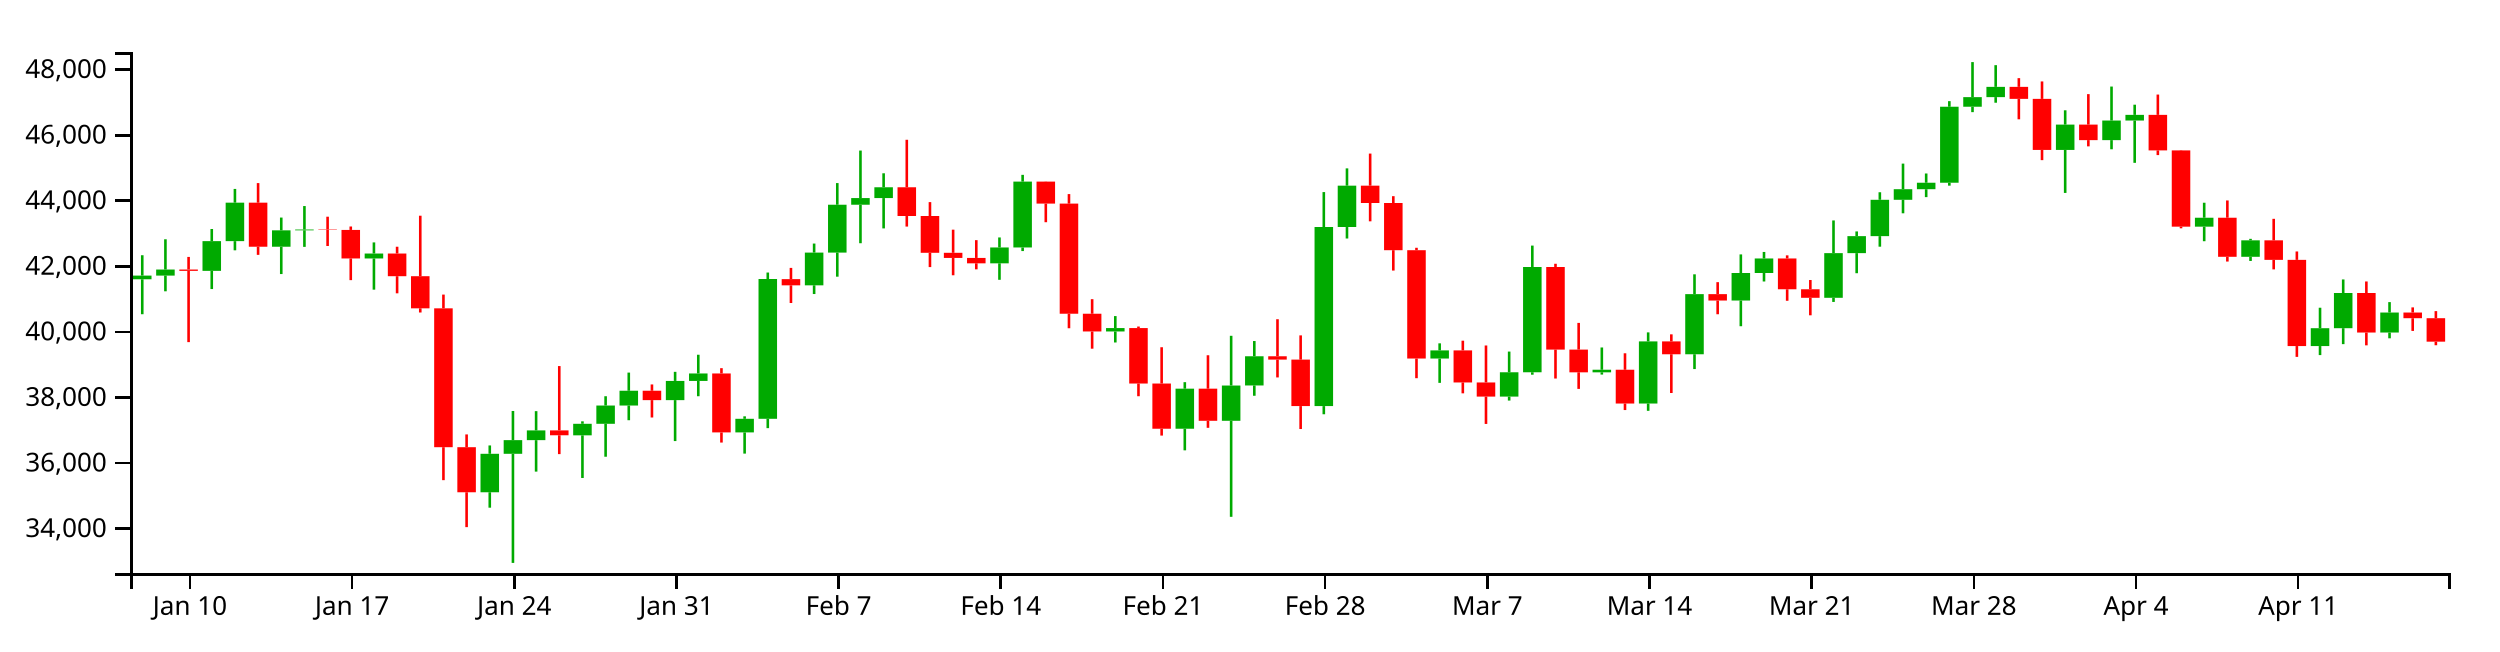
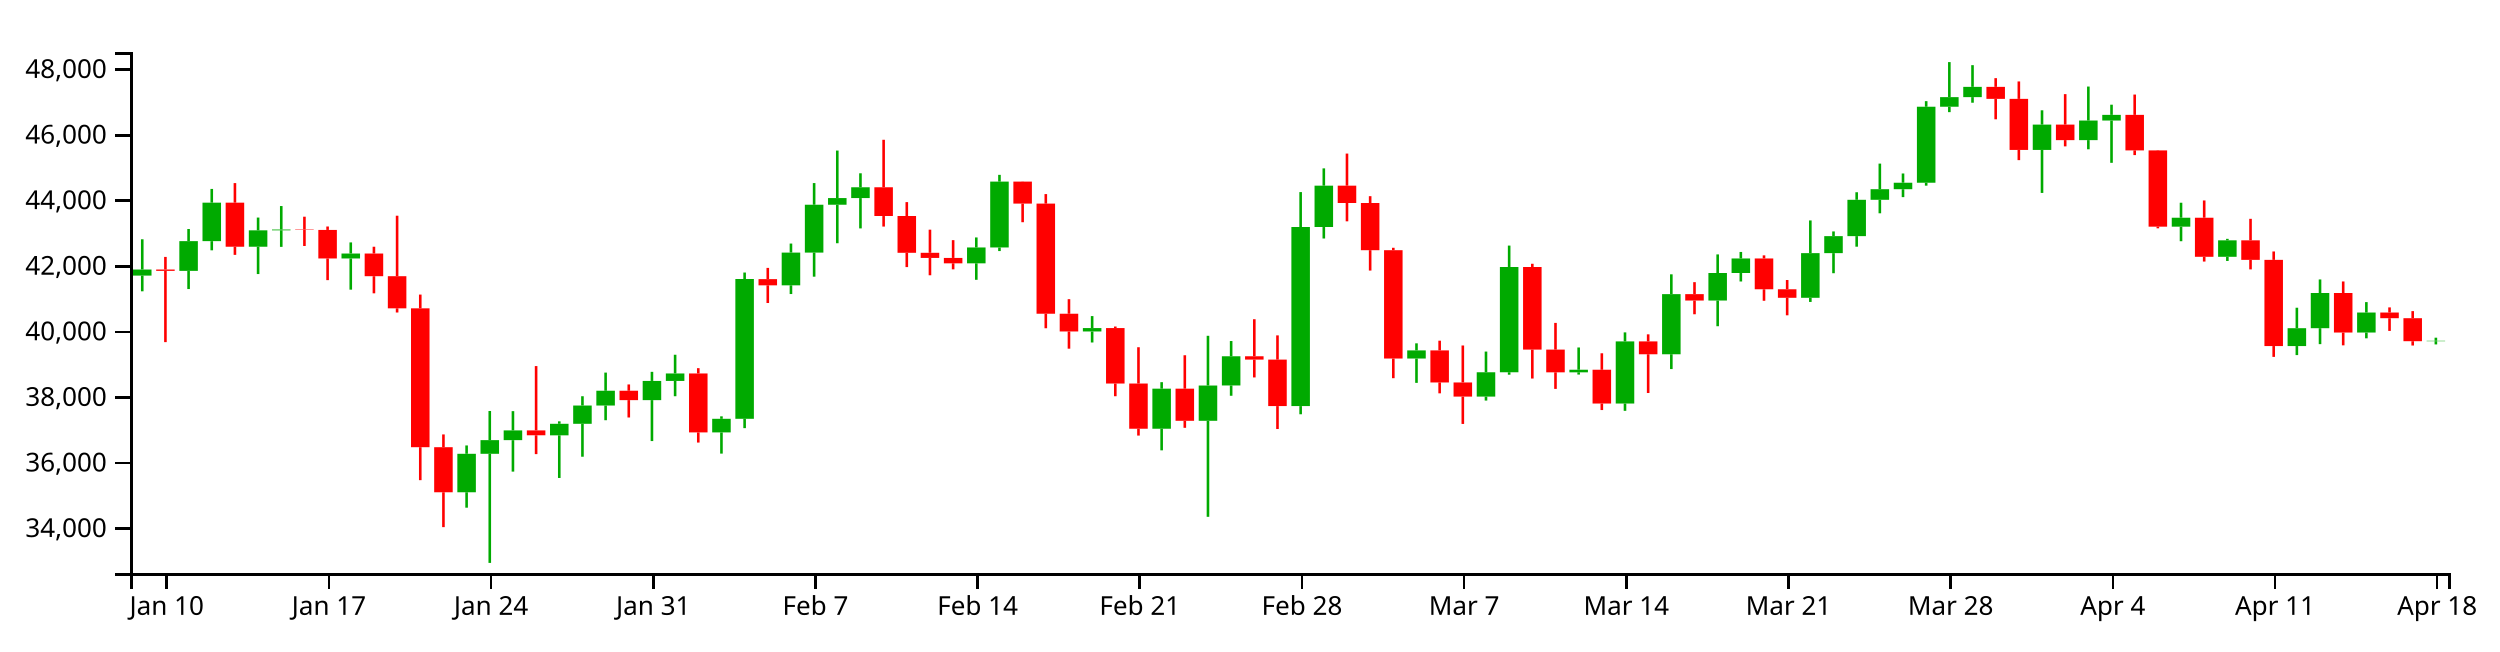
<svg xmlns="http://www.w3.org/2000/svg" version="1.1" width="960" height="250">
  <g transform="translate(50,20)">
    <style>.axis path,.axis line{fill:none;stroke:#000;shape-rendering:crispEdges;}path.candle{stroke:#000000;}path.candle.body{stroke-width:0;}path.candle.up{fill:#00AA00;stroke:#00AA00;}path.candle.down{fill:#FF0000;stroke:#FF0000;}</style>
    <g class="candlestick">
      <g class="data">
-         <path class="candle body up" d="M 1.068 87.245 l 7.117 0 L 8.185 85.819 l -7.117 0 L 1.068 87.245 M 9.964 85.819 l 7.117 0 L 17.081 83.491 l -7.117 0 L 9.964 85.819 M 27.757 84.021 l 7.117 0 L 34.874 72.603 l -7.117 0 L 27.757 84.021 M 36.653 72.603 l 7.117 0 L 43.77 57.829 l -7.117 0 L 36.653 72.603 M 54.446 74.756 l 7.117 0 L 61.563 68.44 l -7.117 0 L 54.446 74.756 M 63.343 68.44 l 7.117 0 L 70.46 68.133 l -7.117 0 L 63.343 68.44 M 90.032 79.247 l 7.117 0 L 97.149 77.353 l -7.117 0 L 90.032 79.247 M 134.514 169.028 l 7.117 0 L 141.631 154.257 l -7.117 0 L 134.514 169.028 M 143.411 154.257 l 7.117 0 L 150.528 149.021 l -7.117 0 L 143.411 154.257 M 152.307 149.021 l 7.117 0 L 159.424 145.269 l -7.117 0 L 152.307 149.021 M 170.1 147.172 l 7.117 0 L 177.217 142.728 l -7.117 0 L 170.1 147.172 M 178.996 142.728 l 7.117 0 L 186.114 135.722 l -7.117 0 L 178.996 142.728 M 187.893 135.722 l 7.117 0 L 195.01 130.052 l -7.117 0 L 187.893 135.722 M 205.686 133.642 l 7.117 0 L 212.803 126.274 l -7.117 0 L 205.686 133.642 M 214.582 126.274 l 7.117 0 L 221.699 123.407 l -7.117 0 L 214.582 126.274 M 232.375 146.049 l 7.117 0 L 239.492 140.821 l -7.117 0 L 232.375 146.049 M 241.271 140.816 l 7.117 0 L 248.389 87.147 l -7.117 0 L 241.271 140.816 M 259.064 89.56 l 7.117 0 L 266.182 76.991 l -7.117 0 L 259.064 89.56 M 267.961 76.991 l 7.117 0 L 275.078 58.618 l -7.117 0 L 267.961 76.991 M 276.857 58.618 l 7.117 0 L 283.974 56.062 l -7.117 0 L 276.857 58.618 M 285.754 56.062 l 7.117 0 L 292.871 51.91 l -7.117 0 L 285.754 56.062 M 330.236 81.111 l 7.117 0 L 337.353 75.038 l -7.117 0 L 330.236 81.111 M 339.132 75.038 l 7.117 0 L 346.25 49.742 l -7.117 0 L 339.132 75.038 M 374.718 107.291 l 7.117 0 L 381.835 105.973 l -7.117 0 L 374.718 107.291 M 401.407 144.642 l 7.117 0 L 408.525 129.253 l -7.117 0 L 401.407 144.642 M 419.2 141.596 l 7.117 0 L 426.317 128.033 l -7.117 0 L 419.2 141.596 M 428.097 128.014 l 7.117 0 L 435.214 116.801 l -7.117 0 L 428.097 128.014 M 454.786 135.942 l 7.117 0 L 461.903 67.18 l -7.117 0 L 454.786 135.942 M 463.683 67.18 l 7.117 0 L 470.8 51.299 l -7.117 0 L 463.683 67.18 M 499.268 117.689 l 7.117 0 L 506.385 114.55 l -7.117 0 L 499.268 117.689 M 525.958 132.304 l 7.117 0 L 533.075 122.953 l -7.117 0 L 525.958 132.304 M 534.854 122.953 l 7.117 0 L 541.971 82.52 l -7.117 0 L 534.854 122.953 M 561.543 122.966 l 7.117 0 L 568.661 121.987 l -7.117 0 L 561.543 122.966 M 579.336 134.956 l 7.117 0 L 586.453 111.108 l -7.117 0 L 579.336 134.956 M 597.129 116.031 l 7.117 0 L 604.246 92.942 l -7.117 0 L 597.129 116.031 M 614.922 95.412 l 7.117 0 L 622.039 84.84 l -7.117 0 L 614.922 95.412 M 623.818 84.84 l 7.117 0 L 630.936 79.254 l -7.117 0 L 623.818 84.84 M 650.508 94.349 l 7.117 0 L 657.625 77.201 l -7.117 0 L 650.508 94.349 M 659.404 77.201 l 7.117 0 L 666.521 70.671 l -7.117 0 L 659.404 77.201 M 668.301 70.671 l 7.117 0 L 675.418 56.711 l -7.117 0 L 668.301 70.671 M 677.197 56.711 l 7.117 0 L 684.314 52.66 l -7.117 0 L 677.197 56.711 M 686.094 52.66 l 7.117 0 L 693.211 50.165 l -7.117 0 L 686.094 52.66 M 694.99 50.165 l 7.117 0 L 702.107 20.997 l -7.117 0 L 694.99 50.165 M 703.886 20.997 l 7.117 0 L 711.004 17.289 l -7.117 0 L 703.886 20.997 M 712.783 17.289 l 7.117 0 L 719.9 13.353 l -7.117 0 L 712.783 17.289 M 739.472 37.585 l 7.117 0 L 746.589 27.85 l -7.117 0 L 739.472 37.585 M 757.265 33.8 l 7.117 0 L 764.382 26.291 l -7.117 0 L 757.265 33.8 M 766.162 26.29 l 7.117 0 L 773.279 24.11 l -7.117 0 L 766.162 26.29 M 792.851 67.048 l 7.117 0 L 799.968 63.602 l -7.117 0 L 792.851 67.048 M 810.644 78.613 l 7.117 0 L 817.761 72.293 l -7.117 0 L 810.644 78.613 M 837.333 112.882 l 7.117 0 L 844.45 106.026 l -7.117 0 L 837.333 112.882 M 846.23 106.026 l 7.117 0 L 853.347 92.517 l -7.117 0 L 846.23 106.026 M 864.022 107.695 l 7.117 0 L 871.14 100.02 l -7.117 0 L 864.022 107.695" />
-         <path class="candle body down" d="M 18.86 83.491 l 7.117 0 L 25.978 84.021 l -7.117 0 L 18.86 83.491 M 45.55 57.829 l 7.117 0 L 52.667 74.734 l -7.117 0 L 45.55 57.829 M 72.239 68.133 l 7.117 0 L 79.356 68.292 l -7.117 0 L 72.239 68.133 M 81.136 68.292 l 7.117 0 L 88.253 79.248 l -7.117 0 L 81.136 68.292 M 98.928 77.353 l 7.117 0 L 106.046 86.067 l -7.117 0 L 98.928 77.353 M 107.825 86.067 l 7.117 0 L 114.942 98.396 l -7.117 0 L 107.825 86.067 M 116.721 98.396 l 7.117 0 L 123.838 151.729 l -7.117 0 L 116.721 98.396 M 125.618 151.729 l 7.117 0 L 132.735 169.028 l -7.117 0 L 125.618 151.729 M 161.204 145.269 l 7.117 0 L 168.321 147.145 l -7.117 0 L 161.204 145.269 M 196.789 130.052 l 7.117 0 L 203.906 133.642 l -7.117 0 L 196.789 130.052 M 223.479 123.407 l 7.117 0 L 230.596 146.049 l -7.117 0 L 223.479 123.407 M 250.168 87.179 l 7.117 0 L 257.285 89.56 l -7.117 0 L 250.168 87.179 M 294.65 51.91 l 7.117 0 L 301.767 62.956 l -7.117 0 L 294.65 51.91 M 303.547 62.956 l 7.117 0 L 310.664 77.08 l -7.117 0 L 303.547 62.956 M 312.443 77.08 l 7.117 0 L 319.56 79.043 l -7.117 0 L 312.443 77.08 M 321.339 79.043 l 7.117 0 L 328.457 81.111 l -7.117 0 L 321.339 79.043 M 348.029 49.742 l 7.117 0 L 355.146 58.195 l -7.117 0 L 348.029 49.742 M 356.925 58.195 l 7.117 0 L 364.042 100.476 l -7.117 0 L 356.925 58.195 M 365.822 100.476 l 7.117 0 L 372.939 107.291 l -7.117 0 L 365.822 100.476 M 383.615 105.973 l 7.117 0 L 390.732 127.281 l -7.117 0 L 383.615 105.973 M 392.511 127.281 l 7.117 0 L 399.628 144.642 l -7.117 0 L 392.511 127.281 M 410.304 129.253 l 7.117 0 L 417.421 141.596 l -7.117 0 L 410.304 129.253 M 436.993 116.802 l 7.117 0 L 444.11 118.091 l -7.117 0 L 436.993 116.802 M 445.89 118.091 l 7.117 0 L 453.007 135.942 l -7.117 0 L 445.89 118.091 M 472.579 51.299 l 7.117 0 L 479.696 57.951 l -7.117 0 L 472.579 51.299 M 481.475 57.95 l 7.117 0 L 488.593 76.07 l -7.117 0 L 481.475 57.95 M 490.372 76.07 l 7.117 0 L 497.489 117.689 l -7.117 0 L 490.372 76.07 M 508.165 114.55 l 7.117 0 L 515.282 126.854 l -7.117 0 L 508.165 114.55 M 517.061 126.854 l 7.117 0 L 524.178 132.304 l -7.117 0 L 517.061 126.854 M 543.75 82.52 l 7.117 0 L 550.868 114.247 l -7.117 0 L 543.75 82.52 M 552.647 114.247 l 7.117 0 L 559.764 122.966 l -7.117 0 L 552.647 114.247 M 570.44 121.987 l 7.117 0 L 577.557 134.956 l -7.117 0 L 570.44 121.987 M 588.233 111.108 l 7.117 0 L 595.35 116.031 l -7.117 0 L 588.233 111.108 M 606.026 92.942 l 7.117 0 L 613.143 95.412 l -7.117 0 L 606.026 92.942 M 632.715 79.254 l 7.117 0 L 639.832 91.078 l -7.117 0 L 632.715 79.254 M 641.611 91.078 l 7.117 0 L 648.729 94.35 l -7.117 0 L 641.611 91.078 M 721.679 13.353 l 7.117 0 L 728.796 17.972 l -7.117 0 L 721.679 13.353 M 730.576 17.972 l 7.117 0 L 737.693 37.585 l -7.117 0 L 730.576 17.972 M 748.369 27.85 l 7.117 0 L 755.486 33.8 l -7.117 0 L 748.369 27.85 M 775.058 24.11 l 7.117 0 L 782.175 37.746 l -7.117 0 L 775.058 24.11 M 783.954 37.747 l 7.117 0 L 791.072 67.048 l -7.117 0 L 783.954 37.747 M 801.747 63.601 l 7.117 0 L 808.864 78.613 l -7.117 0 L 801.747 63.601 M 819.54 72.293 l 7.117 0 L 826.657 79.786 l -7.117 0 L 819.54 72.293 M 828.437 79.786 l 7.117 0 L 835.554 112.882 l -7.117 0 L 828.437 79.786 M 855.126 92.517 l 7.117 0 L 862.243 107.695 l -7.117 0 L 855.126 92.517 M 872.919 100.02 l 7.117 0 L 880.036 102.201 l -7.117 0 L 872.919 100.02 M 881.815 102.201 l 7.117 0 L 888.932 111.212 l -7.117 0 L 881.815 102.201" />
+         <path class="candle body up" d="M 1.068 85.819 l 7.117 0 L 8.185 83.491 l -7.117 0 L 1.068 85.819 M 18.86 84.021 l 7.117 0 L 25.978 72.603 l -7.117 0 L 18.86 84.021 M 27.757 72.603 l 7.117 0 L 34.874 57.829 l -7.117 0 L 27.757 72.603 M 45.55 74.756 l 7.117 0 L 52.667 68.44 l -7.117 0 L 45.55 74.756 M 54.446 68.44 l 7.117 0 L 61.563 68.133 l -7.117 0 L 54.446 68.44 M 81.136 79.247 l 7.117 0 L 88.253 77.353 l -7.117 0 L 81.136 79.247 M 125.618 169.028 l 7.117 0 L 132.735 154.257 l -7.117 0 L 125.618 169.028 M 134.514 154.257 l 7.117 0 L 141.631 149.021 l -7.117 0 L 134.514 154.257 M 143.411 149.021 l 7.117 0 L 150.528 145.269 l -7.117 0 L 143.411 149.021 M 161.204 147.172 l 7.117 0 L 168.321 142.728 l -7.117 0 L 161.204 147.172 M 170.1 142.728 l 7.117 0 L 177.217 135.722 l -7.117 0 L 170.1 142.728 M 178.996 135.722 l 7.117 0 L 186.114 130.052 l -7.117 0 L 178.996 135.722 M 196.789 133.642 l 7.117 0 L 203.906 126.274 l -7.117 0 L 196.789 133.642 M 205.686 126.274 l 7.117 0 L 212.803 123.407 l -7.117 0 L 205.686 126.274 M 223.479 146.049 l 7.117 0 L 230.596 140.821 l -7.117 0 L 223.479 146.049 M 232.375 140.816 l 7.117 0 L 239.492 87.147 l -7.117 0 L 232.375 140.816 M 250.168 89.56 l 7.117 0 L 257.285 76.991 l -7.117 0 L 250.168 89.56 M 259.064 76.991 l 7.117 0 L 266.182 58.618 l -7.117 0 L 259.064 76.991 M 267.961 58.618 l 7.117 0 L 275.078 56.062 l -7.117 0 L 267.961 58.618 M 276.857 56.062 l 7.117 0 L 283.974 51.91 l -7.117 0 L 276.857 56.062 M 321.339 81.111 l 7.117 0 L 328.457 75.038 l -7.117 0 L 321.339 81.111 M 330.236 75.038 l 7.117 0 L 337.353 49.742 l -7.117 0 L 330.236 75.038 M 365.822 107.291 l 7.117 0 L 372.939 105.973 l -7.117 0 L 365.822 107.291 M 392.511 144.642 l 7.117 0 L 399.628 129.253 l -7.117 0 L 392.511 144.642 M 410.304 141.596 l 7.117 0 L 417.421 128.033 l -7.117 0 L 410.304 141.596 M 419.2 128.014 l 7.117 0 L 426.317 116.801 l -7.117 0 L 419.2 128.014 M 445.89 135.942 l 7.117 0 L 453.007 67.18 l -7.117 0 L 445.89 135.942 M 454.786 67.18 l 7.117 0 L 461.903 51.299 l -7.117 0 L 454.786 67.18 M 490.372 117.689 l 7.117 0 L 497.489 114.55 l -7.117 0 L 490.372 117.689 M 517.061 132.304 l 7.117 0 L 524.178 122.953 l -7.117 0 L 517.061 132.304 M 525.958 122.953 l 7.117 0 L 533.075 82.52 l -7.117 0 L 525.958 122.953 M 552.647 122.966 l 7.117 0 L 559.764 121.987 l -7.117 0 L 552.647 122.966 M 570.44 134.956 l 7.117 0 L 577.557 111.108 l -7.117 0 L 570.44 134.956 M 588.233 116.031 l 7.117 0 L 595.35 92.942 l -7.117 0 L 588.233 116.031 M 606.026 95.412 l 7.117 0 L 613.143 84.84 l -7.117 0 L 606.026 95.412 M 614.922 84.84 l 7.117 0 L 622.039 79.254 l -7.117 0 L 614.922 84.84 M 641.611 94.349 l 7.117 0 L 648.729 77.201 l -7.117 0 L 641.611 94.349 M 650.508 77.201 l 7.117 0 L 657.625 70.671 l -7.117 0 L 650.508 77.201 M 659.404 70.671 l 7.117 0 L 666.521 56.711 l -7.117 0 L 659.404 70.671 M 668.301 56.711 l 7.117 0 L 675.418 52.66 l -7.117 0 L 668.301 56.711 M 677.197 52.66 l 7.117 0 L 684.314 50.165 l -7.117 0 L 677.197 52.66 M 686.094 50.165 l 7.117 0 L 693.211 20.997 l -7.117 0 L 686.094 50.165 M 694.99 20.997 l 7.117 0 L 702.107 17.289 l -7.117 0 L 694.99 20.997 M 703.886 17.289 l 7.117 0 L 711.004 13.353 l -7.117 0 L 703.886 17.289 M 730.576 37.585 l 7.117 0 L 737.693 27.85 l -7.117 0 L 730.576 37.585 M 748.369 33.8 l 7.117 0 L 755.486 26.291 l -7.117 0 L 748.369 33.8 M 757.265 26.29 l 7.117 0 L 764.382 24.11 l -7.117 0 L 757.265 26.29 M 783.954 67.048 l 7.117 0 L 791.072 63.602 l -7.117 0 L 783.954 67.048 M 801.747 78.613 l 7.117 0 L 808.864 72.293 l -7.117 0 L 801.747 78.613 M 828.437 112.882 l 7.117 0 L 835.554 106.026 l -7.117 0 L 828.437 112.882 M 837.333 106.026 l 7.117 0 L 844.45 92.517 l -7.117 0 L 837.333 106.026 M 855.126 107.695 l 7.117 0 L 862.243 100.02 l -7.117 0 L 855.126 107.695 M 881.815 111.023 l 7.117 0 L 888.932 110.857 l -7.117 0 L 881.815 111.023" />
+         <path class="candle body down" d="M 9.964 83.491 l 7.117 0 L 17.081 84.021 l -7.117 0 L 9.964 83.491 M 36.653 57.829 l 7.117 0 L 43.77 74.734 l -7.117 0 L 36.653 57.829 M 63.343 68.133 l 7.117 0 L 70.46 68.292 l -7.117 0 L 63.343 68.133 M 72.239 68.292 l 7.117 0 L 79.356 79.248 l -7.117 0 L 72.239 68.292 M 90.032 77.353 l 7.117 0 L 97.149 86.067 l -7.117 0 L 90.032 77.353 M 98.928 86.067 l 7.117 0 L 106.046 98.396 l -7.117 0 L 98.928 86.067 M 107.825 98.396 l 7.117 0 L 114.942 151.729 l -7.117 0 L 107.825 98.396 M 116.721 151.729 l 7.117 0 L 123.838 169.028 l -7.117 0 L 116.721 151.729 M 152.307 145.269 l 7.117 0 L 159.424 147.145 l -7.117 0 L 152.307 145.269 M 187.893 130.052 l 7.117 0 L 195.01 133.642 l -7.117 0 L 187.893 130.052 M 214.582 123.407 l 7.117 0 L 221.699 146.049 l -7.117 0 L 214.582 123.407 M 241.271 87.179 l 7.117 0 L 248.389 89.56 l -7.117 0 L 241.271 87.179 M 285.754 51.91 l 7.117 0 L 292.871 62.956 l -7.117 0 L 285.754 51.91 M 294.65 62.956 l 7.117 0 L 301.767 77.08 l -7.117 0 L 294.65 62.956 M 303.547 77.08 l 7.117 0 L 310.664 79.043 l -7.117 0 L 303.547 77.08 M 312.443 79.043 l 7.117 0 L 319.56 81.111 l -7.117 0 L 312.443 79.043 M 339.132 49.742 l 7.117 0 L 346.25 58.195 l -7.117 0 L 339.132 49.742 M 348.029 58.195 l 7.117 0 L 355.146 100.476 l -7.117 0 L 348.029 58.195 M 356.925 100.476 l 7.117 0 L 364.042 107.291 l -7.117 0 L 356.925 100.476 M 374.718 105.973 l 7.117 0 L 381.835 127.281 l -7.117 0 L 374.718 105.973 M 383.615 127.281 l 7.117 0 L 390.732 144.642 l -7.117 0 L 383.615 127.281 M 401.407 129.253 l 7.117 0 L 408.525 141.596 l -7.117 0 L 401.407 129.253 M 428.097 116.802 l 7.117 0 L 435.214 118.091 l -7.117 0 L 428.097 116.802 M 436.993 118.091 l 7.117 0 L 444.11 135.942 l -7.117 0 L 436.993 118.091 M 463.683 51.299 l 7.117 0 L 470.8 57.951 l -7.117 0 L 463.683 51.299 M 472.579 57.95 l 7.117 0 L 479.696 76.07 l -7.117 0 L 472.579 57.95 M 481.475 76.07 l 7.117 0 L 488.593 117.689 l -7.117 0 L 481.475 76.07 M 499.268 114.55 l 7.117 0 L 506.385 126.854 l -7.117 0 L 499.268 114.55 M 508.165 126.854 l 7.117 0 L 515.282 132.304 l -7.117 0 L 508.165 126.854 M 534.854 82.52 l 7.117 0 L 541.971 114.247 l -7.117 0 L 534.854 82.52 M 543.75 114.247 l 7.117 0 L 550.868 122.966 l -7.117 0 L 543.75 114.247 M 561.543 121.987 l 7.117 0 L 568.661 134.956 l -7.117 0 L 561.543 121.987 M 579.336 111.108 l 7.117 0 L 586.453 116.031 l -7.117 0 L 579.336 111.108 M 597.129 92.942 l 7.117 0 L 604.246 95.412 l -7.117 0 L 597.129 92.942 M 623.818 79.254 l 7.117 0 L 630.936 91.078 l -7.117 0 L 623.818 79.254 M 632.715 91.078 l 7.117 0 L 639.832 94.35 l -7.117 0 L 632.715 91.078 M 712.783 13.353 l 7.117 0 L 719.9 17.972 l -7.117 0 L 712.783 13.353 M 721.679 17.972 l 7.117 0 L 728.796 37.585 l -7.117 0 L 721.679 17.972 M 739.472 27.85 l 7.117 0 L 746.589 33.8 l -7.117 0 L 739.472 27.85 M 766.162 24.11 l 7.117 0 L 773.279 37.746 l -7.117 0 L 766.162 24.11 M 775.058 37.747 l 7.117 0 L 782.175 67.048 l -7.117 0 L 775.058 37.747 M 792.851 63.601 l 7.117 0 L 799.968 78.613 l -7.117 0 L 792.851 63.601 M 810.644 72.293 l 7.117 0 L 817.761 79.786 l -7.117 0 L 810.644 72.293 M 819.54 79.786 l 7.117 0 L 826.657 112.882 l -7.117 0 L 819.54 79.786 M 846.23 92.517 l 7.117 0 L 853.347 107.695 l -7.117 0 L 846.23 92.517 M 864.022 100.02 l 7.117 0 L 871.14 102.201 l -7.117 0 L 864.022 100.02 M 872.919 102.201 l 7.117 0 L 880.036 111.023 l -7.117 0 L 872.919 102.201" />
        <path class="candle body equal" />
-         <path class="candle wick up" d="M 4.626 78.009 L 4.626 85.819 M 4.626 87.245 L 4.626 100.661 M 13.523 71.88 L 13.523 83.491 M 13.523 85.819 L 13.523 91.859 M 31.315 67.935 L 31.315 72.603 M 31.315 84.021 L 31.315 90.992 M 40.212 52.549 L 40.212 57.829 M 40.212 72.603 L 40.212 76.12 M 58.005 63.544 L 58.005 68.44 M 58.005 74.756 L 58.005 85.237 M 66.901 59.121 L 66.901 68.133 M 66.901 68.44 L 66.901 74.798 M 93.591 73.085 L 93.591 77.353 M 93.591 79.247 L 93.591 91.23 M 138.073 151.053 L 138.073 154.257 M 138.073 169.028 L 138.073 174.952 M 146.969 137.819 L 146.969 149.021 M 146.969 154.257 L 146.969 196.154 M 155.866 137.88 L 155.866 145.269 M 155.866 149.021 L 155.866 161.101 M 173.659 141.792 L 173.659 142.728 M 173.659 147.172 L 173.659 163.544 M 182.555 132.153 L 182.555 135.722 M 182.555 142.728 L 182.555 155.384 M 191.451 123.077 L 191.451 130.052 M 191.451 135.722 L 191.451 141.364 M 209.244 122.785 L 209.244 126.274 M 209.244 133.642 L 209.244 149.37 M 218.141 116.222 L 218.141 123.407 M 218.141 126.274 L 218.141 132.153 M 235.934 139.871 L 235.934 140.821 M 235.934 146.049 L 235.934 154.188 M 244.83 84.653 L 244.83 87.147 M 244.83 140.816 L 244.83 144.408 M 262.623 73.526 L 262.623 76.991 M 262.623 89.56 L 262.623 92.91 M 271.519 50.301 L 271.519 58.618 M 271.519 76.991 L 271.519 86.246 M 280.416 37.816 L 280.416 56.062 M 280.416 58.618 L 280.416 73.4 M 289.312 46.542 L 289.312 51.91 M 289.312 56.062 L 289.312 67.71 M 333.794 71.179 L 333.794 75.038 M 333.794 81.111 L 333.794 87.445 M 342.691 47.142 L 342.691 49.742 M 342.691 75.038 L 342.691 76.409 M 378.277 101.375 L 378.277 105.973 M 378.277 107.291 L 378.277 111.515 M 404.966 126.751 L 404.966 129.253 M 404.966 144.642 L 404.966 152.929 M 422.759 108.946 L 422.759 128.033 M 422.759 141.596 L 422.759 178.461 M 431.655 110.954 L 431.655 116.801 M 431.655 128.014 L 431.655 131.972 M 458.345 53.759 L 458.345 67.18 M 458.345 135.942 L 458.345 139.076 M 467.241 44.654 L 467.241 51.299 M 467.241 67.18 L 467.241 71.587 M 502.827 111.839 L 502.827 114.55 M 502.827 117.689 L 502.827 127.021 M 529.516 115.002 L 529.516 122.953 M 529.516 132.304 L 529.516 133.819 M 538.413 74.306 L 538.413 82.52 M 538.413 122.953 L 538.413 123.887 M 565.102 113.433 L 565.102 121.987 M 565.102 122.966 L 565.102 123.836 M 582.895 107.635 L 582.895 111.108 M 582.895 134.956 L 582.895 137.756 M 600.688 85.337 L 600.688 92.942 M 600.688 116.031 L 600.688 121.721 M 618.481 77.694 L 618.481 84.84 M 618.481 95.412 L 618.481 105.269 M 627.377 76.75 L 627.377 79.254 M 627.377 84.84 L 627.377 88.091 M 654.066 64.649 L 654.066 77.201 M 654.066 94.349 L 654.066 95.945 M 662.963 68.868 L 662.963 70.671 M 662.963 77.201 L 662.963 84.916 M 671.859 53.822 L 671.859 56.711 M 671.859 70.671 L 671.859 74.729 M 680.756 42.826 L 680.756 52.66 M 680.756 56.711 L 680.756 61.904 M 689.652 46.618 L 689.652 50.165 M 689.652 52.66 L 689.652 55.697 M 698.549 18.841 L 698.549 20.997 M 698.549 50.165 L 698.549 51.296 M 707.445 3.846 L 707.445 17.289 M 707.445 20.997 L 707.445 23.064 M 716.341 5.022 L 716.341 13.353 M 716.341 17.289 L 716.341 19.447 M 743.031 22.353 L 743.031 27.85 M 743.031 37.585 L 743.031 54.085 M 760.824 13.236 L 760.824 26.291 M 760.824 33.8 L 760.824 37.326 M 769.72 20.204 L 769.72 24.11 M 769.72 26.29 L 769.72 42.526 M 796.409 57.85 L 796.409 63.602 M 796.409 67.048 L 796.409 72.628 M 814.202 71.713 L 814.202 72.293 M 814.202 78.613 L 814.202 80.206 M 840.892 98.168 L 840.892 106.026 M 840.892 112.882 L 840.892 116.355 M 849.788 87.31 L 849.788 92.517 M 849.788 106.026 L 849.788 112.15 M 867.581 96.01 L 867.581 100.02 M 867.581 107.695 L 867.581 109.911" style="stroke-width: 1px;" />
-         <path class="candle wick down" d="M 22.419 78.657 L 22.419 83.491 M 22.419 84.021 L 22.419 111.377 M 49.108 50.307 L 49.108 57.829 M 49.108 74.734 L 49.108 77.868 M 75.798 63.214 L 75.798 68.133 M 75.798 68.292 L 75.798 74.461 M 84.694 66.976 L 84.694 68.292 M 84.694 79.248 L 84.694 87.573 M 102.487 74.746 L 102.487 77.353 M 102.487 86.067 L 102.487 92.633 M 111.383 62.836 L 111.383 86.067 M 111.383 98.396 L 111.383 100.002 M 120.28 93.119 L 120.28 98.396 M 120.28 151.729 L 120.28 164.382 M 129.176 146.819 L 129.176 151.729 M 129.176 169.028 L 129.176 182.419 M 164.762 120.569 L 164.762 145.269 M 164.762 147.145 L 164.762 154.382 M 200.348 127.629 L 200.348 130.052 M 200.348 133.642 L 200.348 140.317 M 227.037 121.375 L 227.037 123.407 M 227.037 146.049 L 227.037 149.945 M 253.727 82.873 L 253.727 87.179 M 253.727 89.56 L 253.727 96.355 M 298.209 33.674 L 298.209 51.91 M 298.209 62.956 L 298.209 67.004 M 307.105 57.61 L 307.105 62.956 M 307.105 77.08 L 307.105 82.561 M 316.002 68.194 L 316.002 77.08 M 316.002 79.043 L 316.002 85.704 M 324.898 72.217 L 324.898 79.043 M 324.898 81.111 L 324.898 83.423 M 351.587 49.678 L 351.587 49.742 M 351.587 58.195 L 351.587 65.329 M 360.484 54.529 L 360.484 58.195 M 360.484 100.476 L 360.484 106.048 M 369.38 94.883 L 369.38 100.476 M 369.38 107.291 L 369.38 113.895 M 387.173 105.39 L 387.173 105.973 M 387.173 127.281 L 387.173 132.153 M 396.07 113.336 L 396.07 127.281 M 396.07 144.642 L 396.07 147.263 M 413.862 116.414 L 413.862 129.253 M 413.862 141.596 L 413.862 144.281 M 440.552 102.582 L 440.552 116.802 M 440.552 118.091 L 440.552 124.936 M 449.448 108.786 L 449.448 118.091 M 449.448 135.942 L 449.448 144.744 M 476.138 38.975 L 476.138 51.299 M 476.138 57.951 L 476.138 64.988 M 485.034 55.33 L 485.034 57.95 M 485.034 76.07 L 485.034 83.898 M 493.93 75.147 L 493.93 76.07 M 493.93 117.689 L 493.93 125.227 M 511.723 110.824 L 511.723 114.55 M 511.723 126.854 L 511.723 131.038 M 520.62 112.666 L 520.62 126.854 M 520.62 132.304 L 520.62 142.793 M 547.309 81.287 L 547.309 82.52 M 547.309 114.247 L 547.309 125.357 M 556.206 103.995 L 556.206 114.247 M 556.206 122.966 L 556.206 129.337 M 573.998 115.658 L 573.998 121.987 M 573.998 134.956 L 573.998 137.46 M 591.791 108.385 L 591.791 111.108 M 591.791 116.031 L 591.791 130.915 M 609.584 88.349 L 609.584 92.942 M 609.584 95.412 L 609.584 100.674 M 636.273 78.056 L 636.273 79.254 M 636.273 91.078 L 636.273 95.499 M 645.17 87.525 L 645.17 91.078 M 645.17 94.35 L 645.17 101.077 M 725.238 10.011 L 725.238 13.353 M 725.238 17.972 L 725.238 25.811 M 734.134 11.273 L 734.134 17.972 M 734.134 37.585 L 734.134 41.493 M 751.927 16.146 L 751.927 27.85 M 751.927 33.8 L 751.927 36.205 M 778.617 16.31 L 778.617 24.11 M 778.617 37.746 L 778.617 39.556 M 787.513 37.626 L 787.513 37.747 M 787.513 67.048 L 787.513 67.671 M 805.306 56.973 L 805.306 63.601 M 805.306 78.613 L 805.306 80.437 M 823.099 64.028 L 823.099 72.293 M 823.099 79.786 L 823.099 83.448 M 831.995 76.564 L 831.995 79.786 M 831.995 112.882 L 831.995 117.043 M 858.685 88.082 L 858.685 92.517 M 858.685 107.695 L 858.685 112.611 M 876.477 98.038 L 876.477 100.02 M 876.477 102.201 L 876.477 107.076 M 885.374 99.469 L 885.374 102.201 M 885.374 111.212 L 885.374 112.571" style="stroke-width: 1px;" />
+         <path class="candle wick up" d="M 4.626 71.88 L 4.626 83.491 M 4.626 85.819 L 4.626 91.859 M 22.419 67.935 L 22.419 72.603 M 22.419 84.021 L 22.419 90.992 M 31.315 52.549 L 31.315 57.829 M 31.315 72.603 L 31.315 76.12 M 49.108 63.544 L 49.108 68.44 M 49.108 74.756 L 49.108 85.237 M 58.005 59.121 L 58.005 68.133 M 58.005 68.44 L 58.005 74.798 M 84.694 73.085 L 84.694 77.353 M 84.694 79.247 L 84.694 91.23 M 129.176 151.053 L 129.176 154.257 M 129.176 169.028 L 129.176 174.952 M 138.073 137.819 L 138.073 149.021 M 138.073 154.257 L 138.073 196.154 M 146.969 137.88 L 146.969 145.269 M 146.969 149.021 L 146.969 161.101 M 164.762 141.792 L 164.762 142.728 M 164.762 147.172 L 164.762 163.544 M 173.659 132.153 L 173.659 135.722 M 173.659 142.728 L 173.659 155.384 M 182.555 123.077 L 182.555 130.052 M 182.555 135.722 L 182.555 141.364 M 200.348 122.785 L 200.348 126.274 M 200.348 133.642 L 200.348 149.37 M 209.244 116.222 L 209.244 123.407 M 209.244 126.274 L 209.244 132.153 M 227.037 139.871 L 227.037 140.821 M 227.037 146.049 L 227.037 154.188 M 235.934 84.653 L 235.934 87.147 M 235.934 140.816 L 235.934 144.408 M 253.727 73.526 L 253.727 76.991 M 253.727 89.56 L 253.727 92.91 M 262.623 50.301 L 262.623 58.618 M 262.623 76.991 L 262.623 86.246 M 271.519 37.816 L 271.519 56.062 M 271.519 58.618 L 271.519 73.4 M 280.416 46.542 L 280.416 51.91 M 280.416 56.062 L 280.416 67.71 M 324.898 71.179 L 324.898 75.038 M 324.898 81.111 L 324.898 87.445 M 333.794 47.142 L 333.794 49.742 M 333.794 75.038 L 333.794 76.409 M 369.38 101.375 L 369.38 105.973 M 369.38 107.291 L 369.38 111.515 M 396.07 126.751 L 396.07 129.253 M 396.07 144.642 L 396.07 152.929 M 413.862 108.946 L 413.862 128.033 M 413.862 141.596 L 413.862 178.461 M 422.759 110.954 L 422.759 116.801 M 422.759 128.014 L 422.759 131.972 M 449.448 53.759 L 449.448 67.18 M 449.448 135.942 L 449.448 139.076 M 458.345 44.654 L 458.345 51.299 M 458.345 67.18 L 458.345 71.587 M 493.93 111.839 L 493.93 114.55 M 493.93 117.689 L 493.93 127.021 M 520.62 115.002 L 520.62 122.953 M 520.62 132.304 L 520.62 133.819 M 529.516 74.306 L 529.516 82.52 M 529.516 122.953 L 529.516 123.887 M 556.206 113.433 L 556.206 121.987 M 556.206 122.966 L 556.206 123.836 M 573.998 107.635 L 573.998 111.108 M 573.998 134.956 L 573.998 137.756 M 591.791 85.337 L 591.791 92.942 M 591.791 116.031 L 591.791 121.721 M 609.584 77.694 L 609.584 84.84 M 609.584 95.412 L 609.584 105.269 M 618.481 76.75 L 618.481 79.254 M 618.481 84.84 L 618.481 88.091 M 645.17 64.649 L 645.17 77.201 M 645.17 94.349 L 645.17 95.945 M 654.066 68.868 L 654.066 70.671 M 654.066 77.201 L 654.066 84.916 M 662.963 53.822 L 662.963 56.711 M 662.963 70.671 L 662.963 74.729 M 671.859 42.826 L 671.859 52.66 M 671.859 56.711 L 671.859 61.904 M 680.756 46.618 L 680.756 50.165 M 680.756 52.66 L 680.756 55.697 M 689.652 18.841 L 689.652 20.997 M 689.652 50.165 L 689.652 51.296 M 698.549 3.846 L 698.549 17.289 M 698.549 20.997 L 698.549 23.064 M 707.445 5.022 L 707.445 13.353 M 707.445 17.289 L 707.445 19.447 M 734.134 22.353 L 734.134 27.85 M 734.134 37.585 L 734.134 54.085 M 751.927 13.236 L 751.927 26.291 M 751.927 33.8 L 751.927 37.326 M 760.824 20.204 L 760.824 24.11 M 760.824 26.29 L 760.824 42.526 M 787.513 57.85 L 787.513 63.602 M 787.513 67.048 L 787.513 72.628 M 805.306 71.713 L 805.306 72.293 M 805.306 78.613 L 805.306 80.206 M 831.995 98.168 L 831.995 106.026 M 831.995 112.882 L 831.995 116.355 M 840.892 87.31 L 840.892 92.517 M 840.892 106.026 L 840.892 112.15 M 858.685 96.01 L 858.685 100.02 M 858.685 107.695 L 858.685 109.911 M 885.374 109.677 L 885.374 110.857 M 885.374 111.023 L 885.374 112.257" style="stroke-width: 1px;" />
+         <path class="candle wick down" d="M 13.523 78.657 L 13.523 83.491 M 13.523 84.021 L 13.523 111.377 M 40.212 50.307 L 40.212 57.829 M 40.212 74.734 L 40.212 77.868 M 66.901 63.214 L 66.901 68.133 M 66.901 68.292 L 66.901 74.461 M 75.798 66.976 L 75.798 68.292 M 75.798 79.248 L 75.798 87.573 M 93.591 74.746 L 93.591 77.353 M 93.591 86.067 L 93.591 92.633 M 102.487 62.836 L 102.487 86.067 M 102.487 98.396 L 102.487 100.002 M 111.383 93.119 L 111.383 98.396 M 111.383 151.729 L 111.383 164.382 M 120.28 146.819 L 120.28 151.729 M 120.28 169.028 L 120.28 182.419 M 155.866 120.569 L 155.866 145.269 M 155.866 147.145 L 155.866 154.382 M 191.451 127.629 L 191.451 130.052 M 191.451 133.642 L 191.451 140.317 M 218.141 121.375 L 218.141 123.407 M 218.141 146.049 L 218.141 149.945 M 244.83 82.873 L 244.83 87.179 M 244.83 89.56 L 244.83 96.355 M 289.312 33.674 L 289.312 51.91 M 289.312 62.956 L 289.312 67.004 M 298.209 57.61 L 298.209 62.956 M 298.209 77.08 L 298.209 82.561 M 307.105 68.194 L 307.105 77.08 M 307.105 79.043 L 307.105 85.704 M 316.002 72.217 L 316.002 79.043 M 316.002 81.111 L 316.002 83.423 M 342.691 49.678 L 342.691 49.742 M 342.691 58.195 L 342.691 65.329 M 351.587 54.529 L 351.587 58.195 M 351.587 100.476 L 351.587 106.048 M 360.484 94.883 L 360.484 100.476 M 360.484 107.291 L 360.484 113.895 M 378.277 105.39 L 378.277 105.973 M 378.277 127.281 L 378.277 132.153 M 387.173 113.336 L 387.173 127.281 M 387.173 144.642 L 387.173 147.263 M 404.966 116.414 L 404.966 129.253 M 404.966 141.596 L 404.966 144.281 M 431.655 102.582 L 431.655 116.802 M 431.655 118.091 L 431.655 124.936 M 440.552 108.786 L 440.552 118.091 M 440.552 135.942 L 440.552 144.744 M 467.241 38.975 L 467.241 51.299 M 467.241 57.951 L 467.241 64.988 M 476.138 55.33 L 476.138 57.95 M 476.138 76.07 L 476.138 83.898 M 485.034 75.147 L 485.034 76.07 M 485.034 117.689 L 485.034 125.227 M 502.827 110.824 L 502.827 114.55 M 502.827 126.854 L 502.827 131.038 M 511.723 112.666 L 511.723 126.854 M 511.723 132.304 L 511.723 142.793 M 538.413 81.287 L 538.413 82.52 M 538.413 114.247 L 538.413 125.357 M 547.309 103.995 L 547.309 114.247 M 547.309 122.966 L 547.309 129.337 M 565.102 115.658 L 565.102 121.987 M 565.102 134.956 L 565.102 137.46 M 582.895 108.385 L 582.895 111.108 M 582.895 116.031 L 582.895 130.915 M 600.688 88.349 L 600.688 92.942 M 600.688 95.412 L 600.688 100.674 M 627.377 78.056 L 627.377 79.254 M 627.377 91.078 L 627.377 95.499 M 636.273 87.525 L 636.273 91.078 M 636.273 94.35 L 636.273 101.077 M 716.341 10.011 L 716.341 13.353 M 716.341 17.972 L 716.341 25.811 M 725.238 11.273 L 725.238 17.972 M 725.238 37.585 L 725.238 41.493 M 743.031 16.146 L 743.031 27.85 M 743.031 33.8 L 743.031 36.205 M 769.72 16.31 L 769.72 24.11 M 769.72 37.746 L 769.72 39.556 M 778.617 37.626 L 778.617 37.747 M 778.617 67.048 L 778.617 67.671 M 796.409 56.973 L 796.409 63.601 M 796.409 78.613 L 796.409 80.437 M 814.202 64.028 L 814.202 72.293 M 814.202 79.786 L 814.202 83.448 M 823.099 76.564 L 823.099 79.786 M 823.099 112.882 L 823.099 117.043 M 849.788 88.082 L 849.788 92.517 M 849.788 107.695 L 849.788 112.611 M 867.581 98.038 L 867.581 100.02 M 867.581 102.201 L 867.581 107.076 M 876.477 99.469 L 876.477 102.201 M 876.477 111.023 L 876.477 112.684" style="stroke-width: 1px;" />
        <path class="candle wick equal" style="stroke-width: 1px;" />
      </g>
    </g>
    <g class="x axis" transform="translate(0,200)" fill="none" font-size="10" font-family="sans-serif" text-anchor="middle">
      <path class="domain" stroke="#000" d="M0.5,6V0.5H890.5V6" />
-       <g class="tick" opacity="1" transform="translate(22.41903,0)">
+       <g class="tick" opacity="1" transform="translate(13.52259,0)">
        <line stroke="#000" y2="6" x1="0.5" x2="0.5" />
        <text fill="#000" y="9" x="0.5" dy="0.71em">Jan 10</text>
      </g>
-       <g class="tick" opacity="1" transform="translate(84.69412,0)">
+       <g class="tick" opacity="1" transform="translate(75.79768,0)">
        <line stroke="#000" y2="6" x1="0.5" x2="0.5" />
        <text fill="#000" y="9" x="0.5" dy="0.71em">Jan 17</text>
      </g>
-       <g class="tick" opacity="1" transform="translate(146.9692,0)">
+       <g class="tick" opacity="1" transform="translate(138.0728,0)">
        <line stroke="#000" y2="6" x1="0.5" x2="0.5" />
        <text fill="#000" y="9" x="0.5" dy="0.71em">Jan 24</text>
      </g>
-       <g class="tick" opacity="1" transform="translate(209.2443,0)">
+       <g class="tick" opacity="1" transform="translate(200.3479,0)">
        <line stroke="#000" y2="6" x1="0.5" x2="0.5" />
        <text fill="#000" y="9" x="0.5" dy="0.71em">Jan 31</text>
      </g>
-       <g class="tick" opacity="1" transform="translate(271.5194,0)">
+       <g class="tick" opacity="1" transform="translate(262.623,0)">
        <line stroke="#000" y2="6" x1="0.5" x2="0.5" />
        <text fill="#000" y="9" x="0.5" dy="0.71em">Feb  7</text>
      </g>
-       <g class="tick" opacity="1" transform="translate(333.7945,0)">
+       <g class="tick" opacity="1" transform="translate(324.898,0)">
        <line stroke="#000" y2="6" x1="0.5" x2="0.5" />
        <text fill="#000" y="9" x="0.5" dy="0.71em">Feb 14</text>
      </g>
-       <g class="tick" opacity="1" transform="translate(396.0696,0)">
+       <g class="tick" opacity="1" transform="translate(387.1731,0)">
        <line stroke="#000" y2="6" x1="0.5" x2="0.5" />
        <text fill="#000" y="9" x="0.5" dy="0.71em">Feb 21</text>
      </g>
-       <g class="tick" opacity="1" transform="translate(458.3447,0)">
+       <g class="tick" opacity="1" transform="translate(449.4482,0)">
        <line stroke="#000" y2="6" x1="0.5" x2="0.5" />
        <text fill="#000" y="9" x="0.5" dy="0.71em">Feb 28</text>
      </g>
-       <g class="tick" opacity="1" transform="translate(520.6198,0)">
+       <g class="tick" opacity="1" transform="translate(511.7233,0)">
        <line stroke="#000" y2="6" x1="0.5" x2="0.5" />
        <text fill="#000" y="9" x="0.5" dy="0.71em">Mar  7</text>
      </g>
-       <g class="tick" opacity="1" transform="translate(582.8948,0)">
+       <g class="tick" opacity="1" transform="translate(573.9984,0)">
        <line stroke="#000" y2="6" x1="0.5" x2="0.5" />
        <text fill="#000" y="9" x="0.5" dy="0.71em">Mar 14</text>
      </g>
-       <g class="tick" opacity="1" transform="translate(645.1699,0)">
+       <g class="tick" opacity="1" transform="translate(636.2735,0)">
        <line stroke="#000" y2="6" x1="0.5" x2="0.5" />
        <text fill="#000" y="9" x="0.5" dy="0.71em">Mar 21</text>
      </g>
-       <g class="tick" opacity="1" transform="translate(707.445,0)">
+       <g class="tick" opacity="1" transform="translate(698.5486,0)">
        <line stroke="#000" y2="6" x1="0.5" x2="0.5" />
        <text fill="#000" y="9" x="0.5" dy="0.71em">Mar 28</text>
      </g>
-       <g class="tick" opacity="1" transform="translate(769.7201,0)">
+       <g class="tick" opacity="1" transform="translate(760.8237,0)">
        <line stroke="#000" y2="6" x1="0.5" x2="0.5" />
        <text fill="#000" y="9" x="0.5" dy="0.71em">Apr  4</text>
      </g>
-       <g class="tick" opacity="1" transform="translate(831.9952,0)">
+       <g class="tick" opacity="1" transform="translate(823.0988,0)">
        <line stroke="#000" y2="6" x1="0.5" x2="0.5" />
        <text fill="#000" y="9" x="0.5" dy="0.71em">Apr 11</text>
+       </g>
+       <g class="tick" opacity="1" transform="translate(885.3739,0)">
+         <line stroke="#000" y2="6" x1="0.5" x2="0.5" />
+         <text fill="#000" y="9" x="0.5" dy="0.71em">Apr 18</text>
      </g>
    </g>
    <g class="y axis" fill="none" font-size="10" font-family="sans-serif" text-anchor="end">
      <path class="domain" stroke="#000" d="M-6,200.5H0.5V0.5H-6" />
      <g class="tick" opacity="1" transform="translate(0,182.5193)">
        <line stroke="#000" x2="-6" y1="0.5" y2="0.5" />
        <text fill="#000" x="-9" y="0.5" dy="0.32em">34,000</text>
      </g>
      <g class="tick" opacity="1" transform="translate(0,157.336)">
        <line stroke="#000" x2="-6" y1="0.5" y2="0.5" />
        <text fill="#000" x="-9" y="0.5" dy="0.32em">36,000</text>
      </g>
      <g class="tick" opacity="1" transform="translate(0,132.1528)">
        <line stroke="#000" x2="-6" y1="0.5" y2="0.5" />
        <text fill="#000" x="-9" y="0.5" dy="0.32em">38,000</text>
      </g>
      <g class="tick" opacity="1" transform="translate(0,106.9695)">
        <line stroke="#000" x2="-6" y1="0.5" y2="0.5" />
        <text fill="#000" x="-9" y="0.5" dy="0.32em">40,000</text>
      </g>
      <g class="tick" opacity="1" transform="translate(0,81.78628)">
        <line stroke="#000" x2="-6" y1="0.5" y2="0.5" />
        <text fill="#000" x="-9" y="0.5" dy="0.32em">42,000</text>
      </g>
      <g class="tick" opacity="1" transform="translate(0,56.60304)">
        <line stroke="#000" x2="-6" y1="0.5" y2="0.5" />
        <text fill="#000" x="-9" y="0.5" dy="0.32em">44,000</text>
      </g>
      <g class="tick" opacity="1" transform="translate(0,31.41979)">
        <line stroke="#000" x2="-6" y1="0.5" y2="0.5" />
        <text fill="#000" x="-9" y="0.5" dy="0.32em">46,000</text>
      </g>
      <g class="tick" opacity="1" transform="translate(0,6.236547)">
        <line stroke="#000" x2="-6" y1="0.5" y2="0.5" />
        <text fill="#000" x="-9" y="0.5" dy="0.32em">48,000</text>
      </g>
      <text transform="rotate(-90)" y="6" dy=".71em" style="text-anchor: end;">Price ($)</text>
    </g>
  </g>
</svg>
